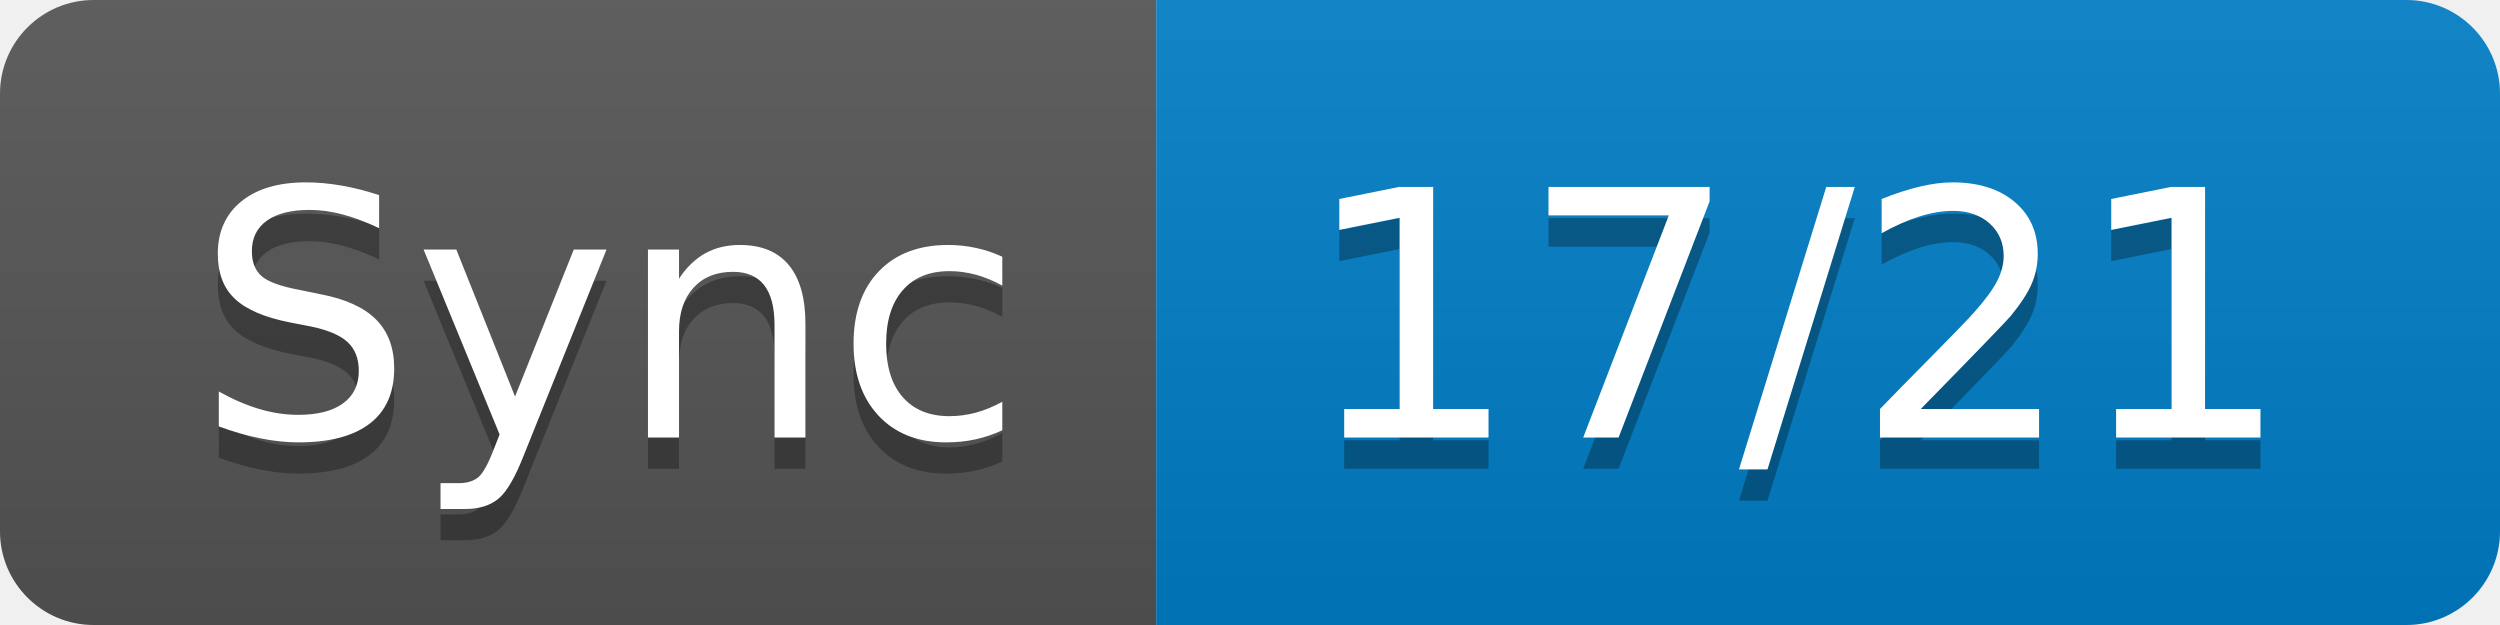
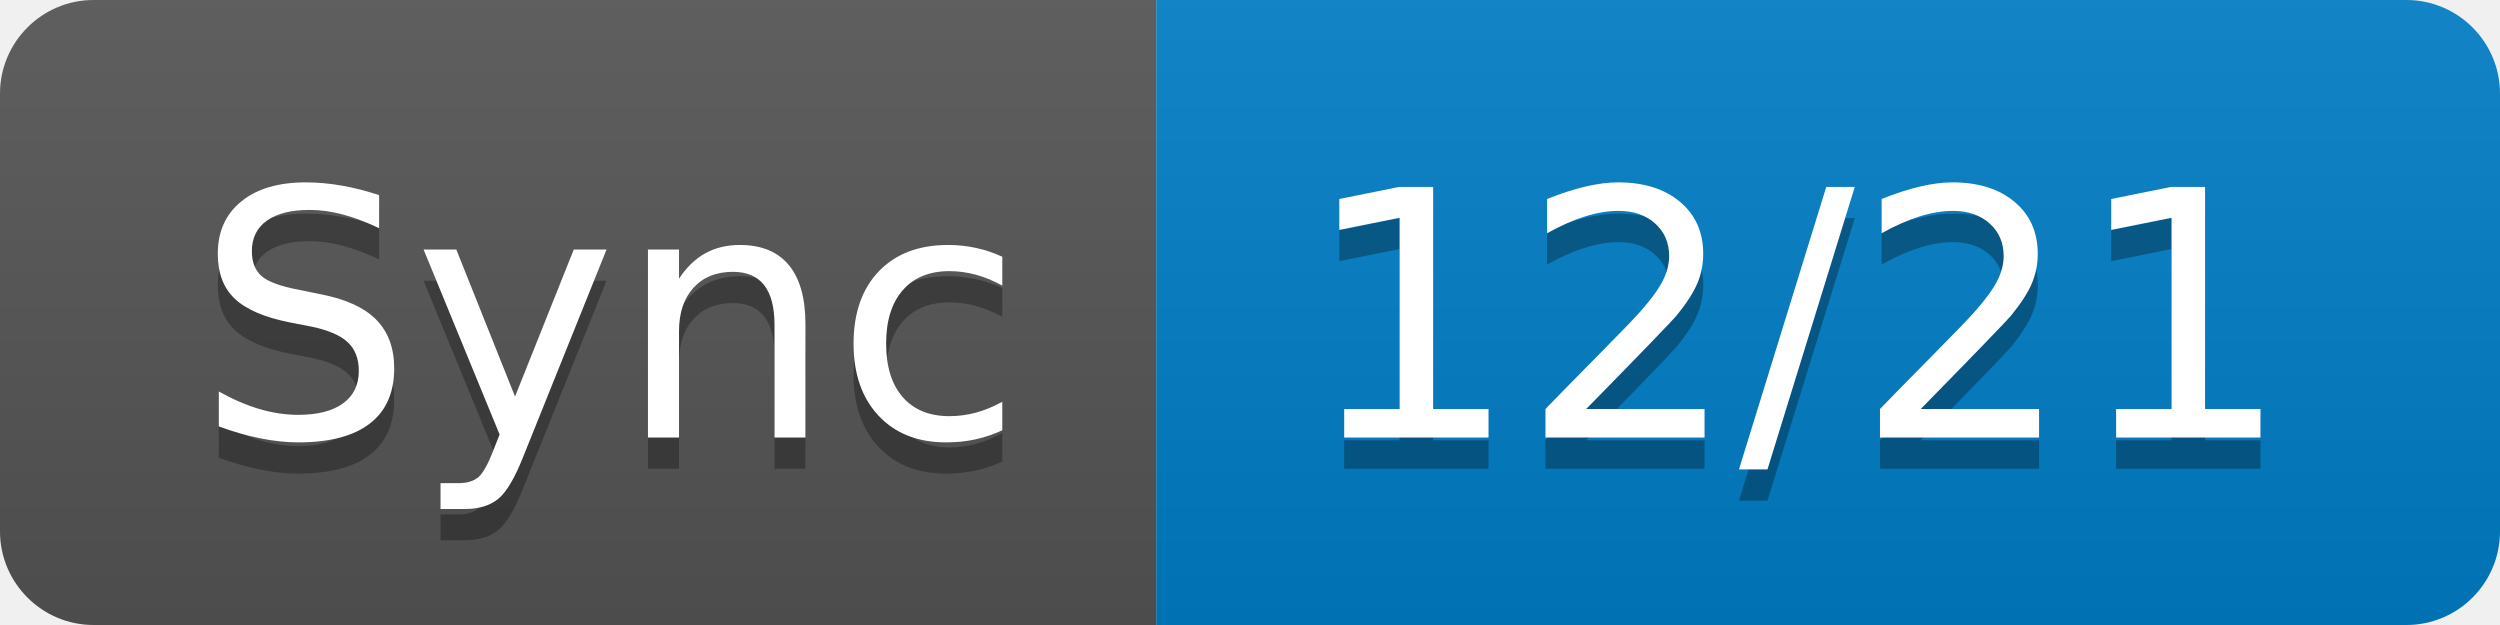
- <svg xmlns="http://www.w3.org/2000/svg" width="80" height="20" role="img" aria-label="Sync: 17/21">
+ <svg xmlns="http://www.w3.org/2000/svg" width="80" height="20" role="img" aria-label="Sync: 12/21">
  <linearGradient id="s" x2="0" y2="100%">
    <stop offset="0" stop-color="#bbb" stop-opacity=".1" />
    <stop offset="1" stop-opacity=".1" />
  </linearGradient>
  <clipPath id="r">
    <rect width="80" height="20" rx="3" fill="#fff" />
  </clipPath>
  <g clip-path="url(#r)">
    <rect width="37" height="20" fill="#555" />
    <rect x="37" width="43" height="20" fill="#007ec6" />
    <rect width="80" height="20" fill="url(#s)" />
  </g>
  <g fill="#fff" text-anchor="middle" font-family="Verdana,Geneva,DejaVu Sans,sans-serif" text-rendering="geometricPrecision" font-size="110">
    <text aria-hidden="true" x="195" y="150" fill="#010101" fill-opacity=".3" transform="scale(.1)" textLength="270">Sync</text>
    <text x="195" y="140" transform="scale(.1)" fill="#fff" textLength="270">Sync</text>
-     <text aria-hidden="true" x="575" y="150" fill="#010101" fill-opacity=".3" transform="scale(.1)" textLength="330">17/21</text>
-     <text x="575" y="140" transform="scale(.1)" fill="#fff" textLength="330">17/21</text>
+     <text aria-hidden="true" x="575" y="150" fill="#010101" fill-opacity=".3" transform="scale(.1)" textLength="330">12/21</text>
+     <text x="575" y="140" transform="scale(.1)" fill="#fff" textLength="330">12/21</text>
  </g>
</svg>
